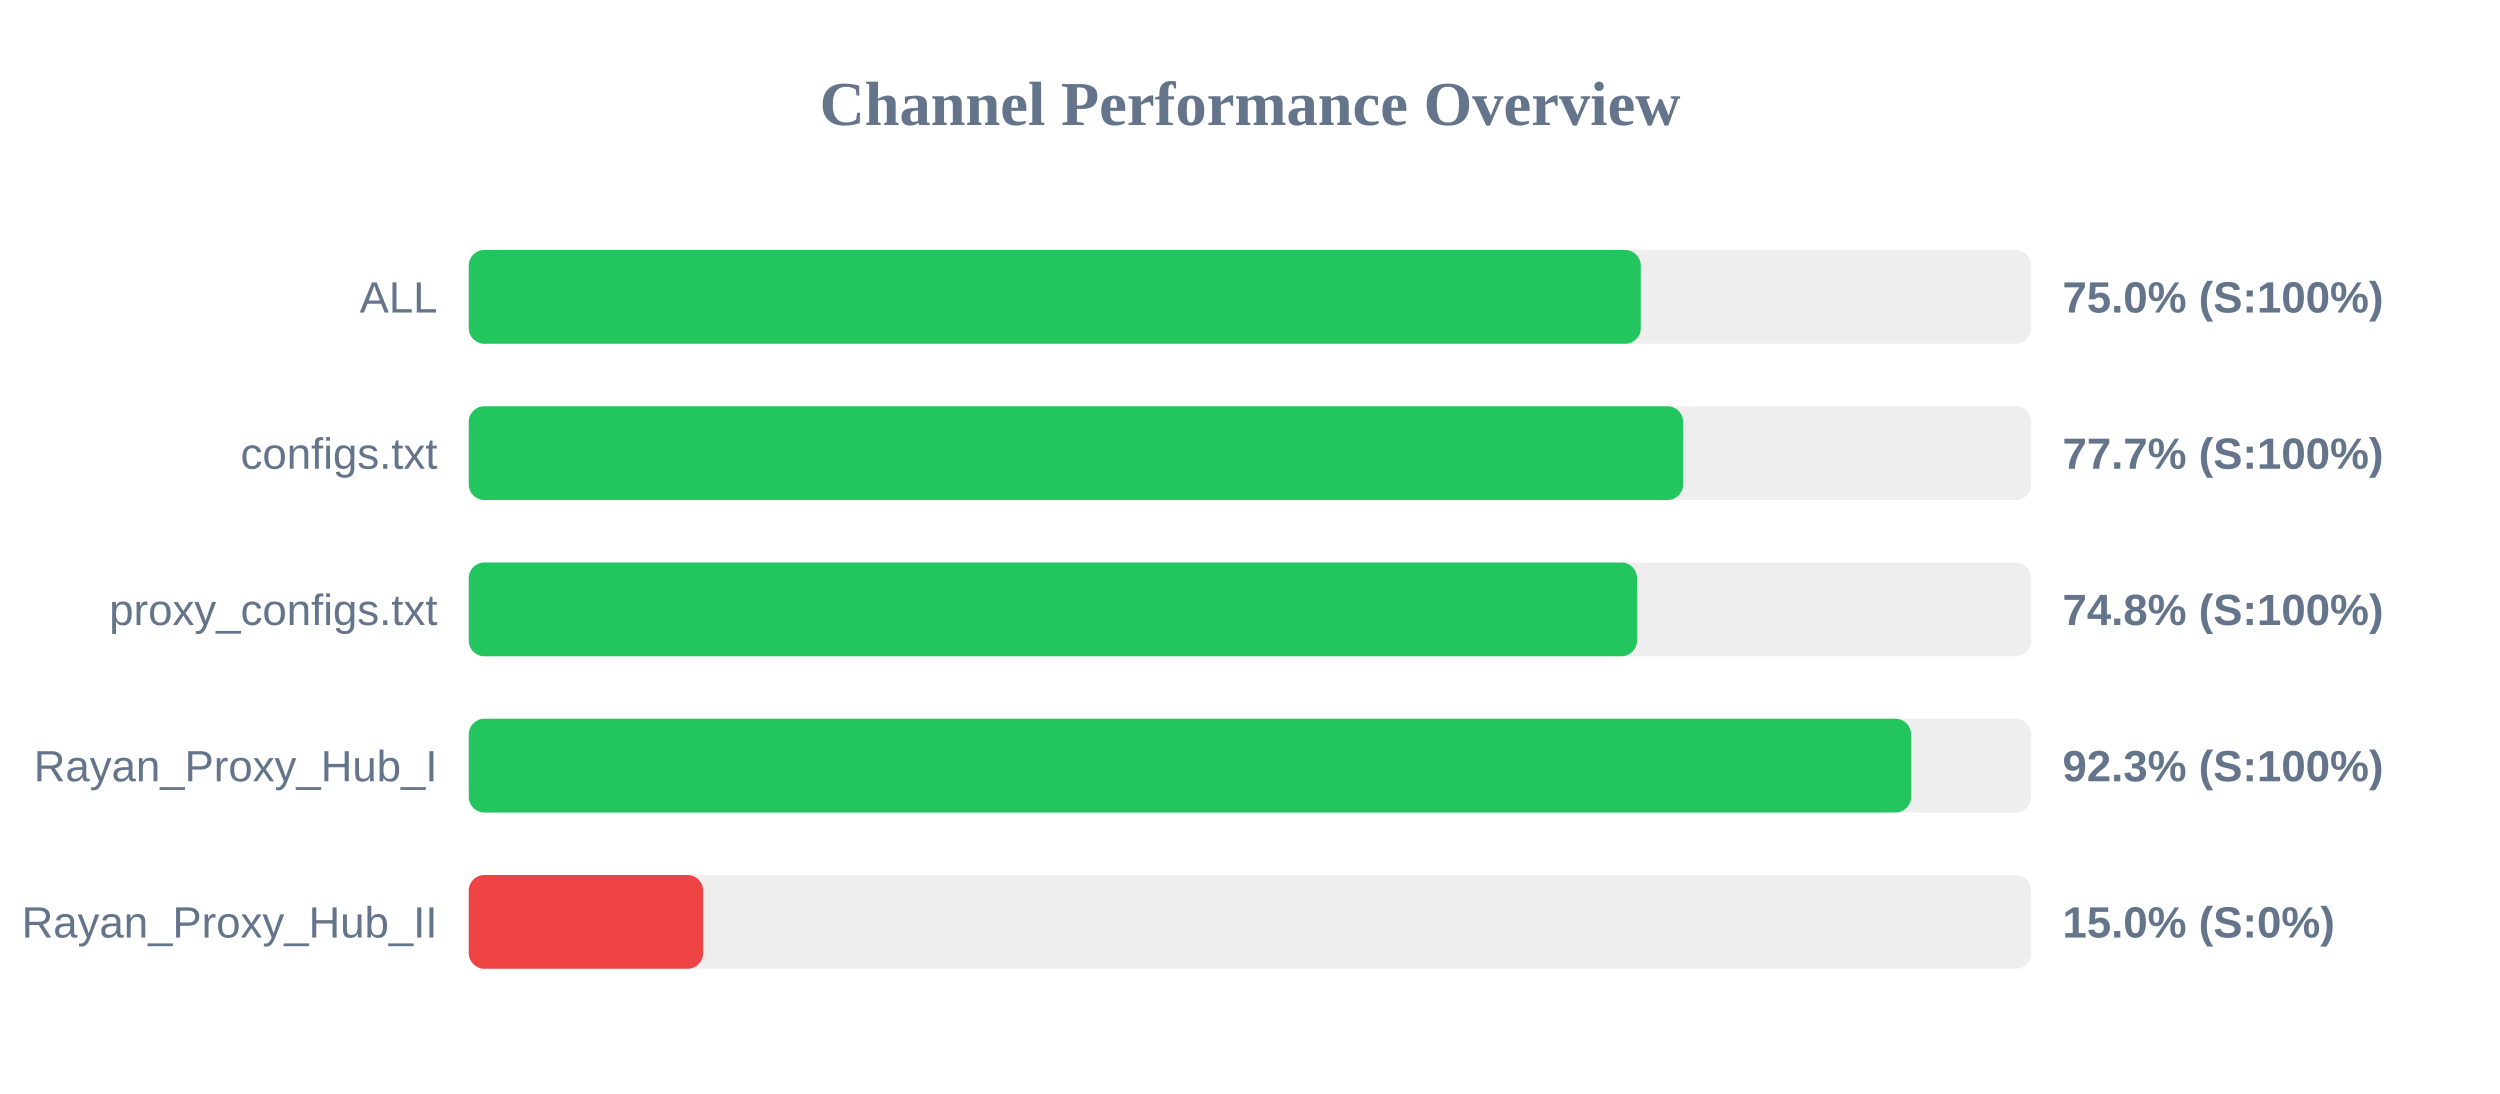
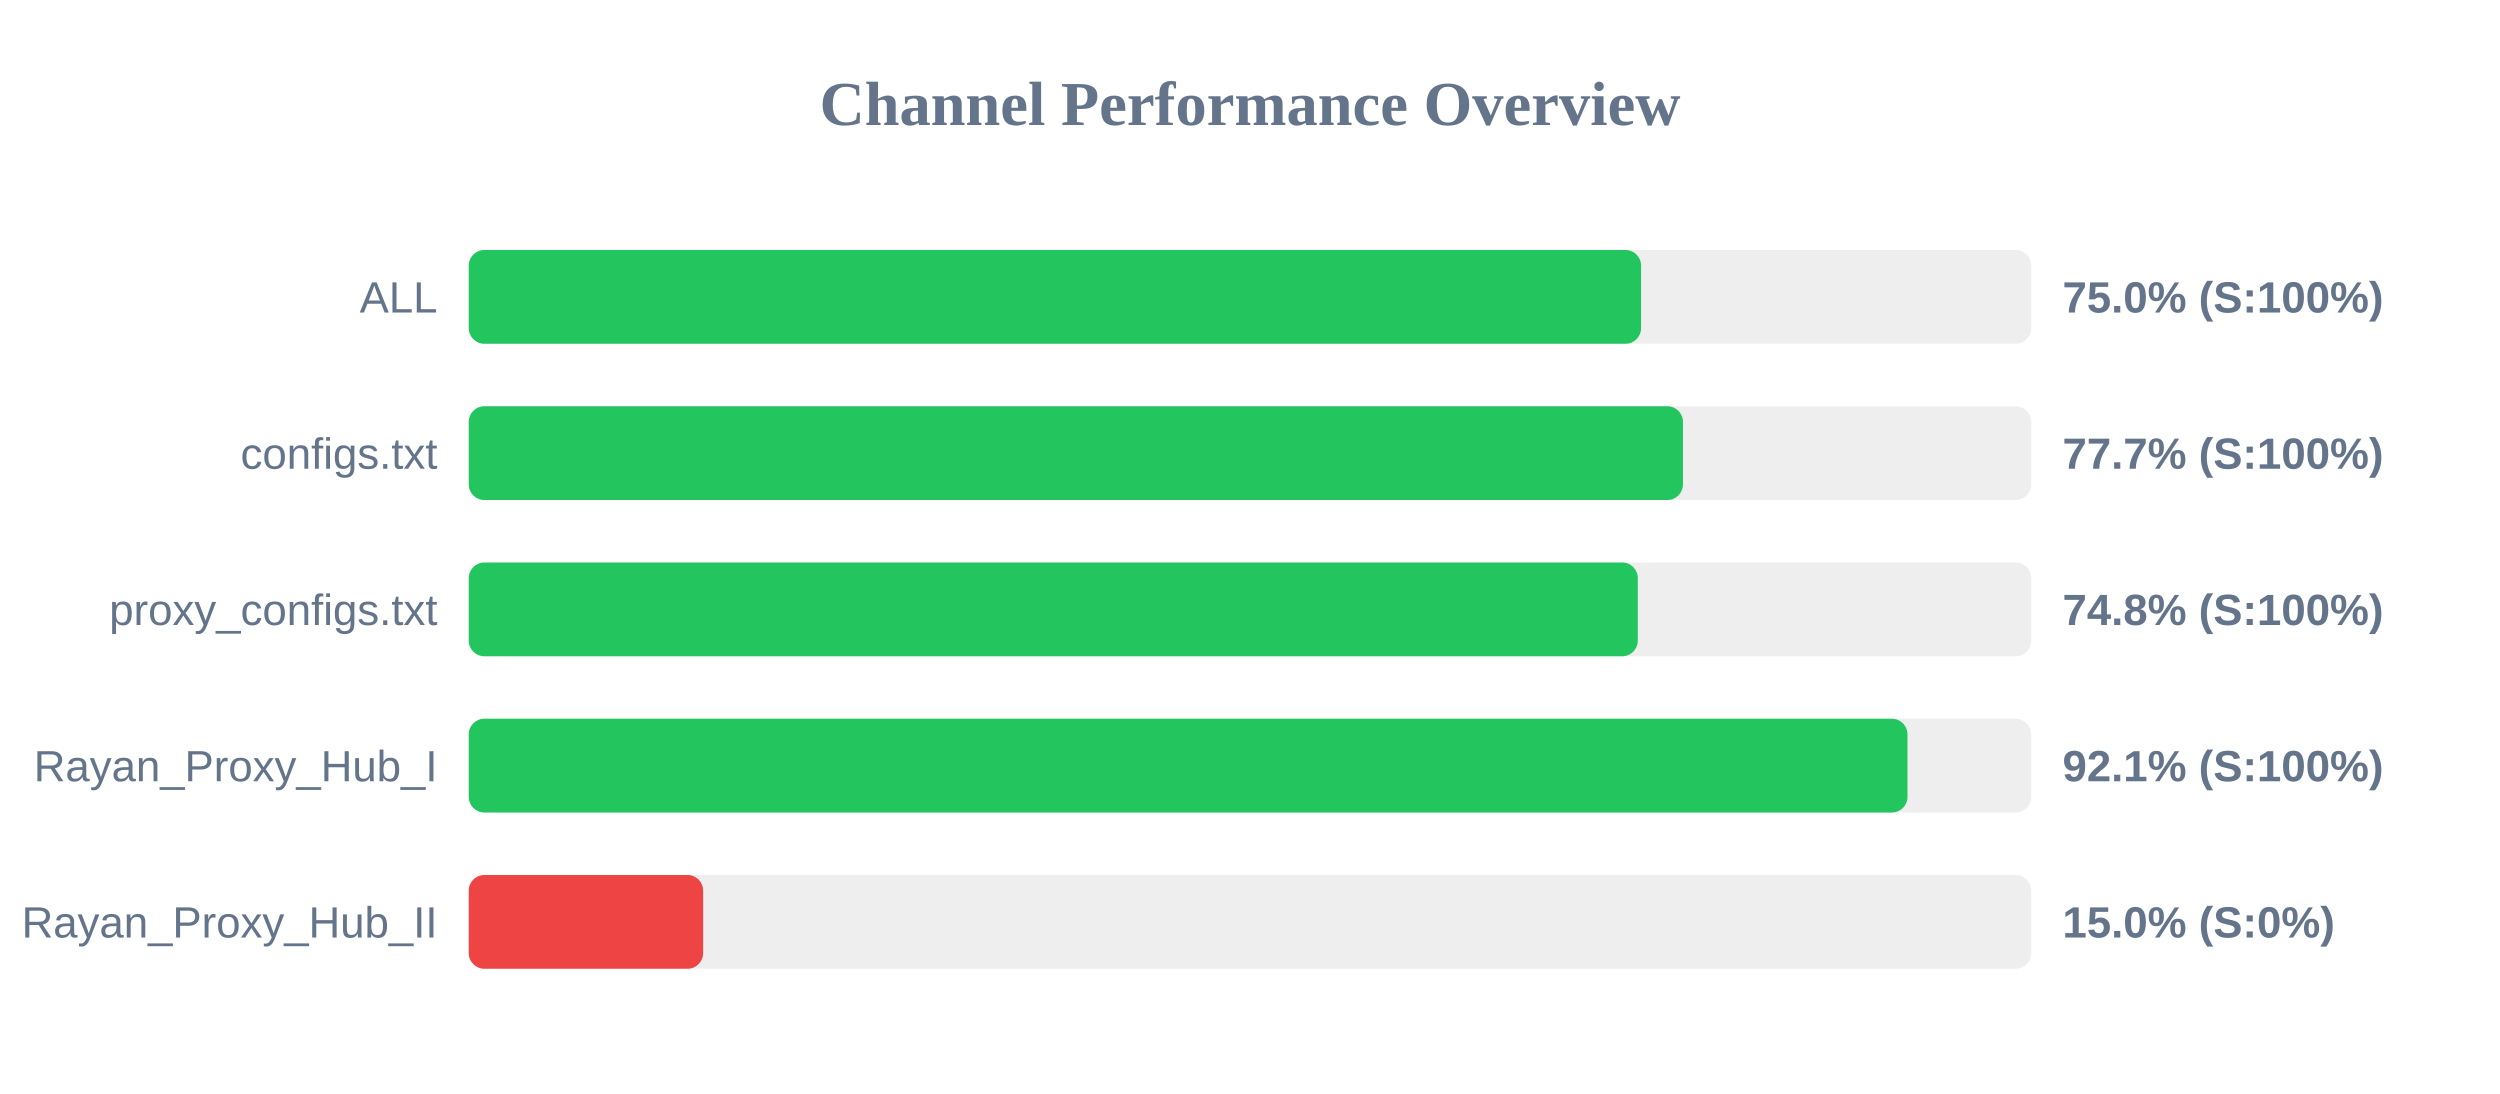
<svg xmlns="http://www.w3.org/2000/svg" width="800" height="350" version="1.1">
  <style>
        .row { font: 14px Arial; fill: #64748b; }
        .score { font: bold 14px Arial; fill: #64748b; }
    </style>
  <text x="400" y="40" text-anchor="middle" font-size="20px" font-weight="bold" fill="#64748b">Channel Performance Overview</text>
  <rect x="150" y="80" width="500" height="30" fill="#eee" rx="5" />
-   <rect x="150" y="80" width="375.05" height="30" fill="#22c55e" rx="5" />
+   <rect x="150" y="80" width="375.15" height="30" fill="#22c55e" rx="5" />
  <text x="140" y="100" text-anchor="end" class="row">ALL</text>
  <text x="660" y="100" text-anchor="start" class="score">75.0% (S:100%)</text>
  <rect x="150" y="130" width="500" height="30" fill="#eee" rx="5" />
-   <rect x="150" y="130" width="388.6" height="30" fill="#22c55e" rx="5" />
+   <rect x="150" y="130" width="388.55" height="30" fill="#22c55e" rx="5" />
  <text x="140" y="150" text-anchor="end" class="row">configs.txt</text>
  <text x="660" y="150" text-anchor="start" class="score">77.7% (S:100%)</text>
  <rect x="150" y="180" width="500" height="30" fill="#eee" rx="5" />
-   <rect x="150" y="180" width="373.85" height="30" fill="#22c55e" rx="5" />
+   <rect x="150" y="180" width="374.1" height="30" fill="#22c55e" rx="5" />
  <text x="140" y="200" text-anchor="end" class="row">proxy_configs.txt</text>
  <text x="660" y="200" text-anchor="start" class="score">74.8% (S:100%)</text>
  <rect x="150" y="230" width="500" height="30" fill="#eee" rx="5" />
-   <rect x="150" y="230" width="461.55" height="30" fill="#22c55e" rx="5" />
+   <rect x="150" y="230" width="460.4" height="30" fill="#22c55e" rx="5" />
  <text x="140" y="250" text-anchor="end" class="row">Rayan_Proxy_Hub_I</text>
-   <text x="660" y="250" text-anchor="start" class="score">92.3% (S:100%)</text>
+   <text x="660" y="250" text-anchor="start" class="score">92.1% (S:100%)</text>
  <rect x="150" y="280" width="500" height="30" fill="#eee" rx="5" />
  <rect x="150" y="280" width="75.0" height="30" fill="#ef4444" rx="5" />
  <text x="140" y="300" text-anchor="end" class="row">Rayan_Proxy_Hub_II</text>
  <text x="660" y="300" text-anchor="start" class="score">15.0% (S:0%)</text>
</svg>
